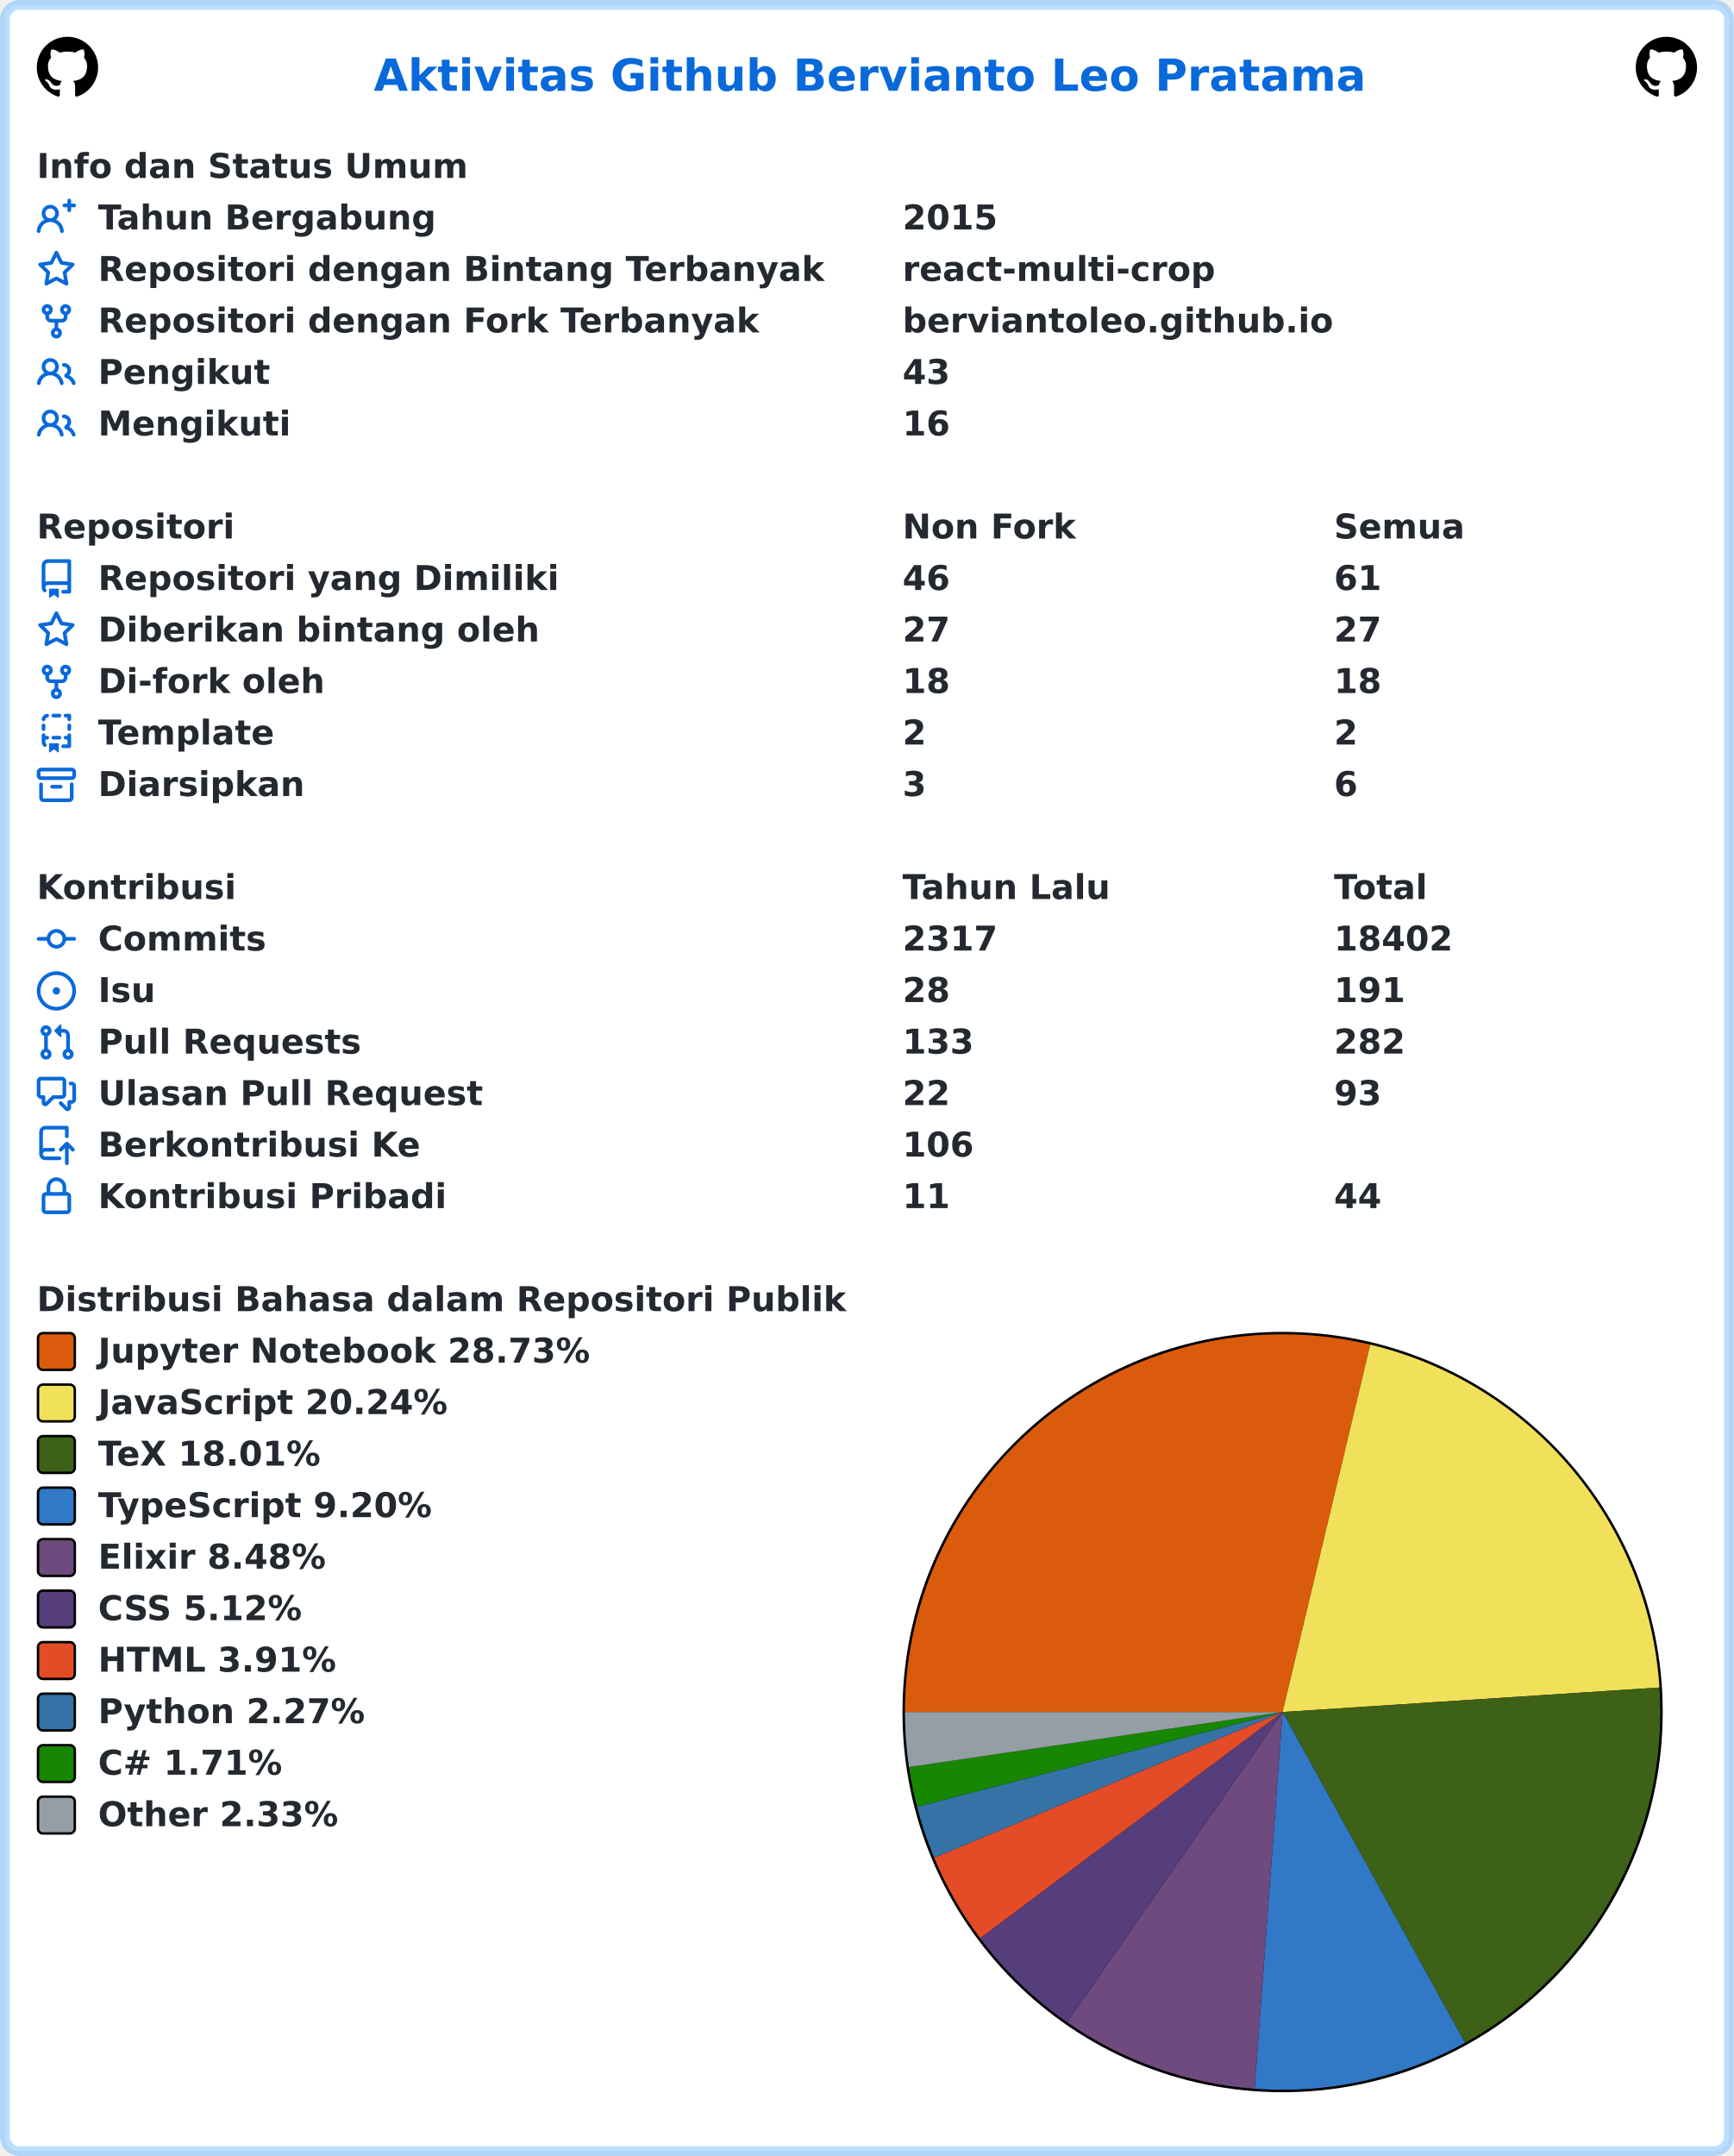
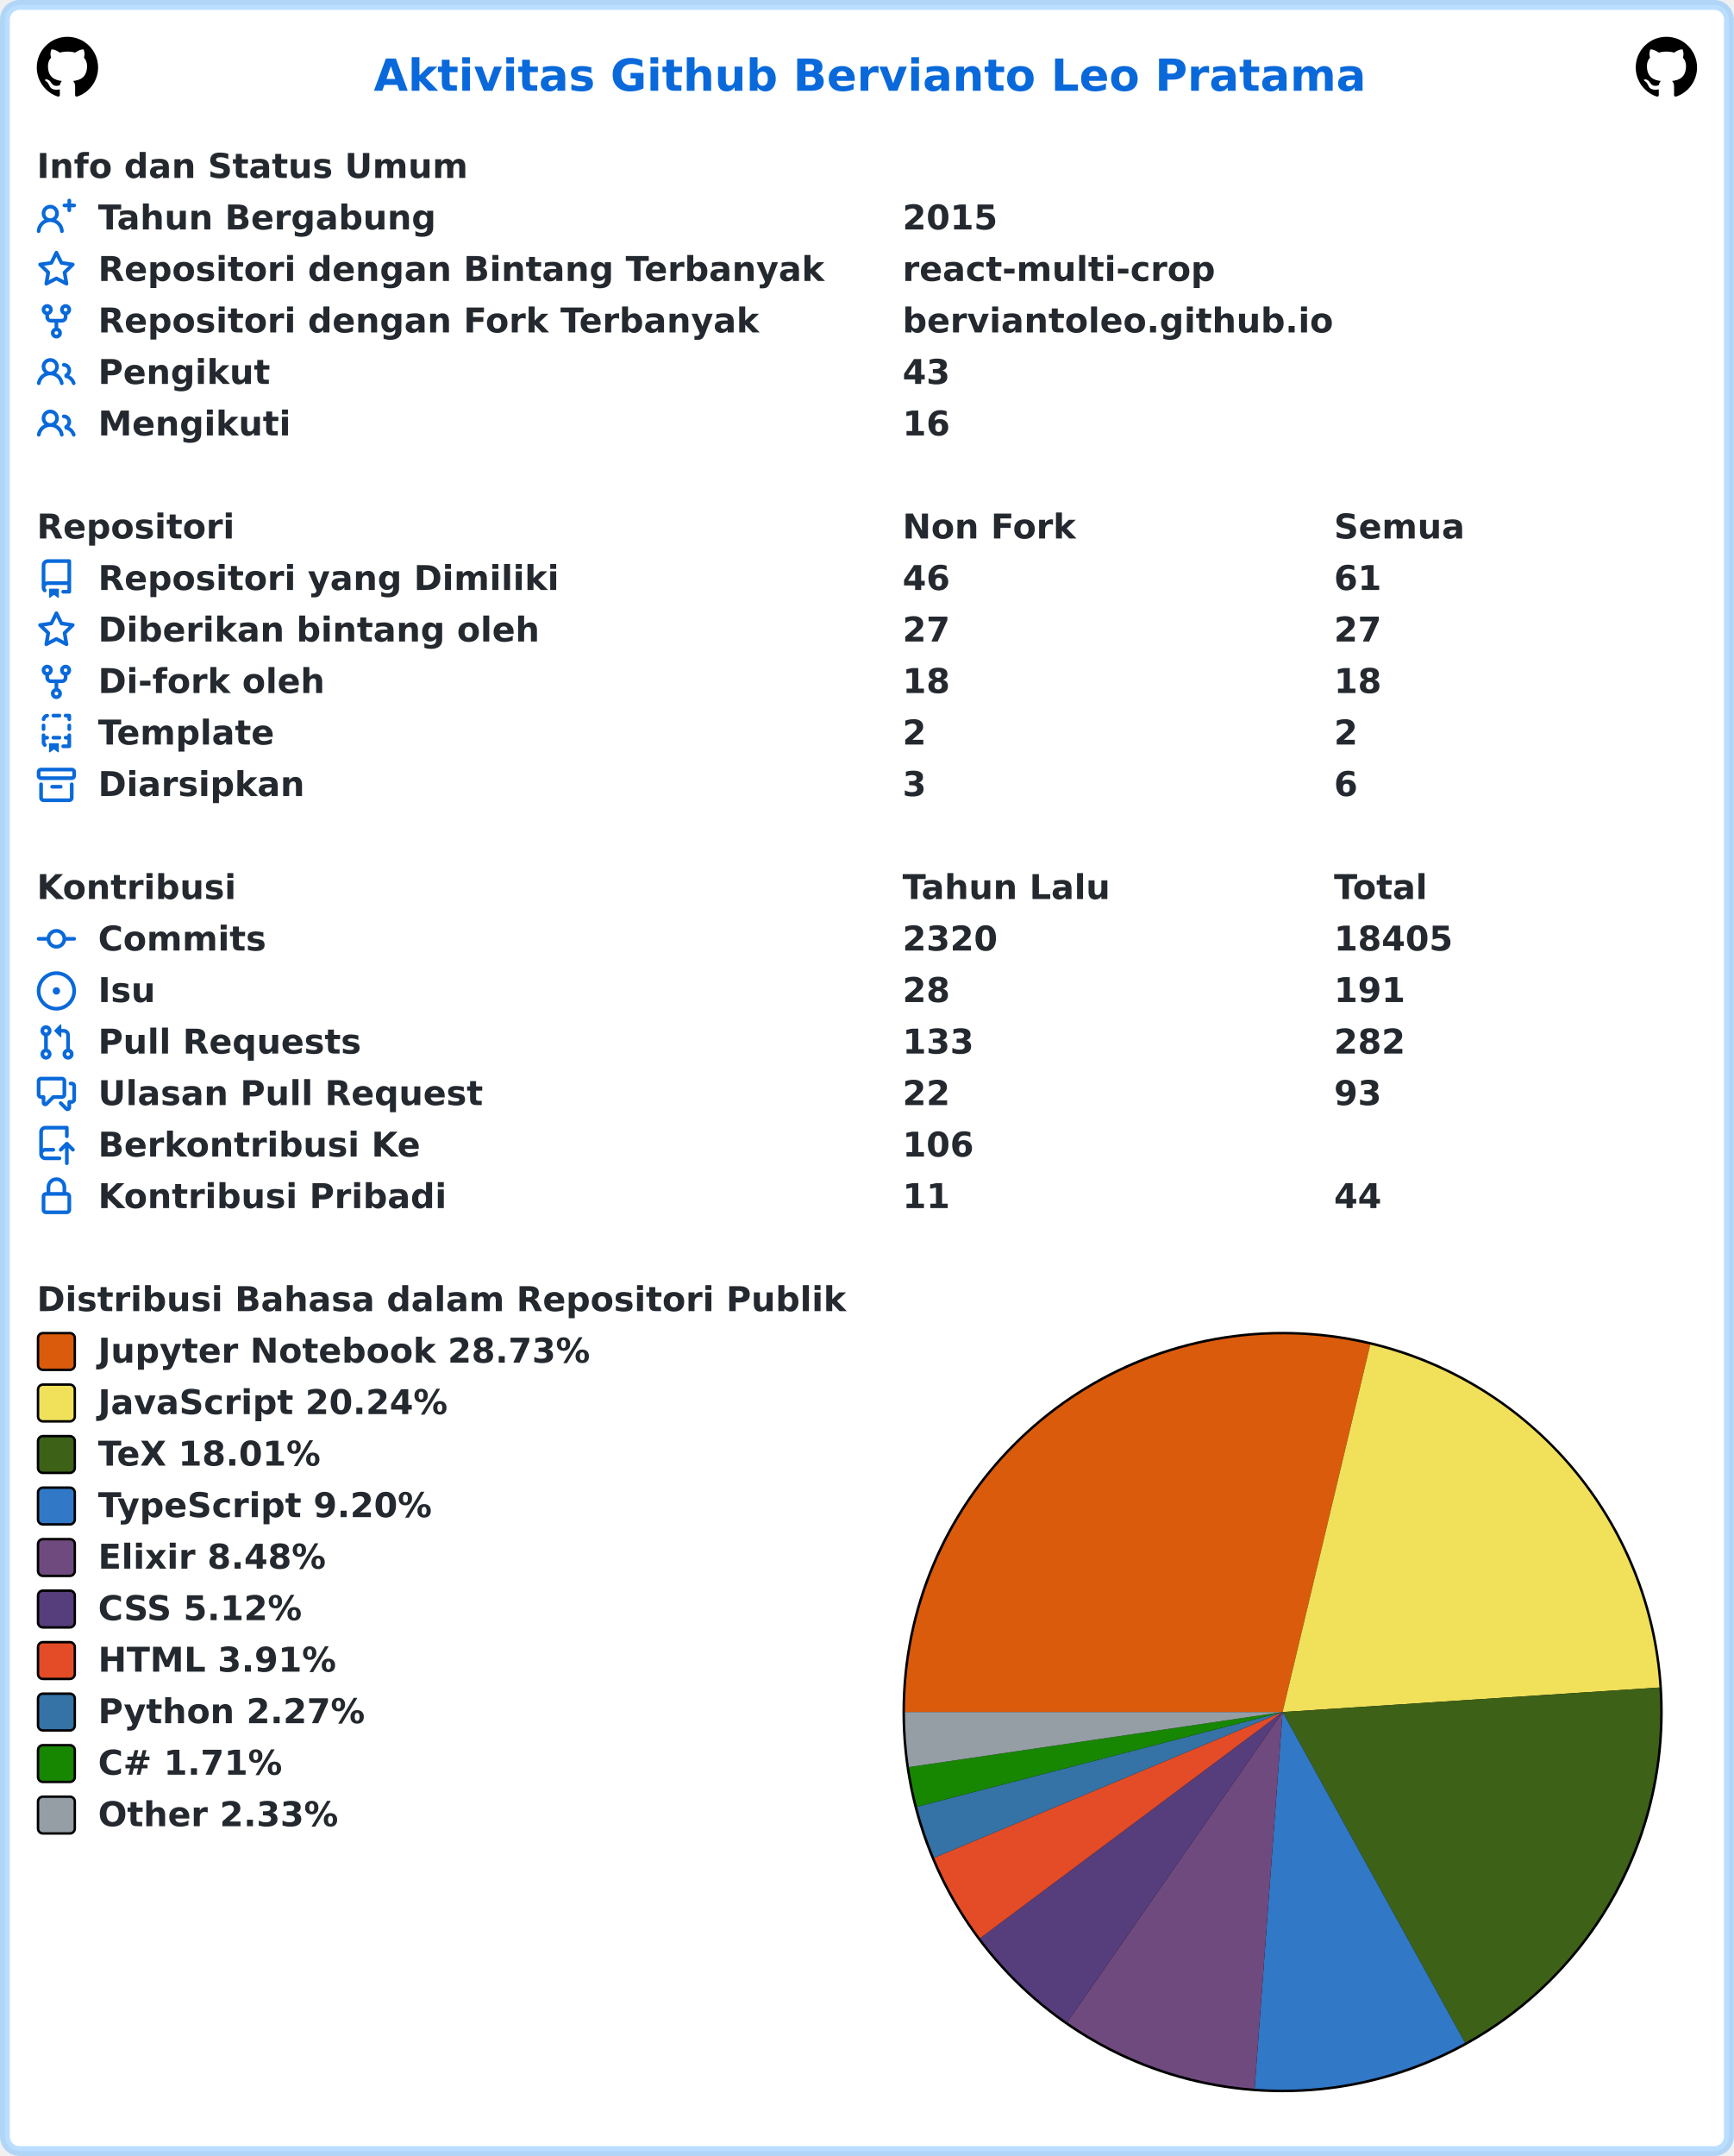
<svg xmlns="http://www.w3.org/2000/svg" width="707" height="879" viewBox="0 0 707 879" lang="id" xml:lang="id">
  <rect x="2" y="2" stroke-width="4" rx="6" width="703" height="875" stroke="rgba(84,174,255,0.4)" fill="#ffffff" />
  <g font-weight="600" font-size="110pt" font-family="Verdana,Geneva,DejaVu Sans,sans-serif" text-rendering="geometricPrecision">
    <text x="1239" y="301" lengthAdjust="spacingAndGlyphs" textLength="3261" transform="scale(0.123)" fill="#0969da">Aktivitas Github Bervianto Leo Pratama</text>
    <svg x="15" y="15" width="25" height="25" viewBox="0 0 16 16">
      <path fill="#000000" fill-rule="evenodd" d="M8 0C3.58 0 0 3.58 0 8c0 3.54 2.29 6.53 5.47 7.59.4.07.55-.17.55-.38 0-.19-.01-.82-.01-1.49-2.01.37-2.53-.49-2.69-.94-.09-.23-.48-.94-.82-1.13-.28-.15-.68-.52-.01-.53.63-.01 1.08.58 1.23.82.72 1.21 1.87.87 2.33.66.07-.52.28-.87.51-1.07-1.78-.2-3.64-.89-3.64-3.95 0-.87.31-1.59.82-2.15-.08-.2-.36-1.02.08-2.12 0 0 .67-.21 2.2.82.64-.18 1.32-.27 2-.27.68 0 1.36.09 2 .27 1.53-1.04 2.2-.82 2.2-.82.44 1.1.16 1.92.08 2.12.51.56.82 1.27.82 2.15 0 3.07-1.87 3.75-3.65 3.95.29.25.54.73.54 1.48 0 1.07-.01 1.93-.01 2.2 0 .21.15.46.55.38A8.013 8.013 0 0016 8c0-4.42-3.58-8-8-8z" />
    </svg>
    <svg x="667" y="15" width="25" height="25" viewBox="0 0 16 16">
      <path fill="#000000" fill-rule="evenodd" d="M8 0C3.58 0 0 3.58 0 8c0 3.54 2.29 6.53 5.47 7.59.4.07.55-.17.55-.38 0-.19-.01-.82-.01-1.49-2.01.37-2.53-.49-2.69-.94-.09-.23-.48-.94-.82-1.13-.28-.15-.68-.52-.01-.53.63-.01 1.08.58 1.23.82.72 1.21 1.87.87 2.33.66.07-.52.28-.87.51-1.07-1.78-.2-3.64-.89-3.64-3.95 0-.87.31-1.59.82-2.15-.08-.2-.36-1.02.08-2.12 0 0 .67-.21 2.2.82.64-.18 1.32-.27 2-.27.68 0 1.36.09 2 .27 1.53-1.04 2.2-.82 2.2-.82.44 1.1.16 1.92.08 2.12.51.56.82 1.27.82 2.15 0 3.07-1.87 3.75-3.65 3.95.29.25.54.73.54 1.48 0 1.07-.01 1.93-.01 2.2 0 .21.15.46.55.38A8.013 8.013 0 0016 8c0-4.42-3.58-8-8-8z" />
    </svg>
    <g transform="translate(0, 60)" fill="#24292f">
      <g transform="translate(15, 0)">
        <g transform="scale(0.095)">
          <text x="0" y="132" textLength="1852" lengthAdjust="spacingAndGlyphs">Info dan Status Umum</text>
        </g>
      </g>
      <g transform="translate(15, 21)">
        <path fill="#0969da" fill-rule="evenodd" d="M13.25 0a.75.75 0 01.75.75V2h1.25a.75.75 0 010 1.5H14v1.25a.75.75 0 01-1.5 0V3.5h-1.25a.75.75 0 010-1.5h1.25V.75a.75.75 0 01.75-.75zM5.5 4a2 2 0 100 4 2 2 0 000-4zm2.4 4.548a3.5 3.5 0 10-4.799 0 5.527 5.527 0 00-3.1 4.66.75.75 0 101.498.085A4.01 4.01 0 015.5 9.5a4.01 4.01 0 014.001 3.793.75.75 0 101.498-.086 5.527 5.527 0 00-3.1-4.659z" />
        <g transform="scale(0.095)">
          <text lengthAdjust="spacingAndGlyphs" textLength="1478" x="263" y="132">Tahun Bergabung</text>
          <text lengthAdjust="spacingAndGlyphs" textLength="420" x="3716" y="132">2015</text>
        </g>
      </g>
      <g transform="translate(15, 42)">
        <path fill="#0969da" fill-rule="evenodd" d="M8 .25a.75.75 0 01.673.418l1.882 3.815 4.21.612a.75.75 0 01.416 1.279l-3.046 2.97.719 4.192a.75.75 0 01-1.088.791L8 12.347l-3.766 1.98a.75.75 0 01-1.088-.79l.72-4.194L.818 6.374a.75.75 0 01.416-1.28l4.21-.611L7.327.668A.75.75 0 018 .25zm0 2.445L6.615 5.5a.75.75 0 01-.564.41l-3.097.45 2.24 2.184a.75.75 0 01.216.664l-.528 3.084 2.769-1.456a.75.75 0 01.698 0l2.77 1.456-.53-3.084a.75.75 0 01.216-.664l2.24-2.183-3.096-.45a.75.75 0 01-.564-.41L8 2.694v.001z" />
        <g transform="scale(0.095)">
          <text lengthAdjust="spacingAndGlyphs" textLength="3126" x="263" y="132">Repositori dengan Bintang Terbanyak</text>
          <text lengthAdjust="spacingAndGlyphs" textLength="1330" x="3716" y="132">react-multi-crop</text>
        </g>
      </g>
      <g transform="translate(15, 63)">
        <path fill="#0969da" fill-rule="evenodd" d="M5 3.25a.75.75 0 11-1.5 0 .75.75 0 011.5 0zm0 2.122a2.25 2.25 0 10-1.5 0v.878A2.25 2.25 0 005.75 8.5h1.5v2.128a2.251 2.251 0 101.5 0V8.5h1.5a2.25 2.25 0 002.25-2.25v-.878a2.25 2.25 0 10-1.5 0v.878a.75.75 0 01-.75.75h-4.5A.75.75 0 015 6.25v-.878zm3.75 7.378a.75.75 0 11-1.5 0 .75.75 0 011.5 0zm3-8.75a.75.75 0 100-1.5.75.75 0 000 1.5z" />
        <g transform="scale(0.095)">
          <text lengthAdjust="spacingAndGlyphs" textLength="2846" x="263" y="132">Repositori dengan Fork Terbanyak</text>
          <text lengthAdjust="spacingAndGlyphs" textLength="1821" x="3716" y="132">berviantoleo.github.io</text>
        </g>
      </g>
      <g transform="translate(15, 84)">
        <path fill="#0969da" fill-rule="evenodd" d="M5.5 3.5a2 2 0 100 4 2 2 0 000-4zM2 5.5a3.5 3.5 0 115.898 2.549 5.507 5.507 0 013.034 4.084.75.75 0 11-1.482.235 4.001 4.001 0 00-7.9 0 .75.75 0 01-1.482-.236A5.507 5.507 0 013.102 8.05 3.49 3.49 0 012 5.5zM11 4a.75.75 0 100 1.5 1.5 1.5 0 01.666 2.844.75.75 0 00-.416.672v.352a.75.75 0 00.574.73c1.2.289 2.162 1.2 2.522 2.372a.75.75 0 101.434-.44 5.01 5.01 0 00-2.56-3.012A3 3 0 0011 4z" />
        <g transform="scale(0.095)">
          <text lengthAdjust="spacingAndGlyphs" textLength="723" x="263" y="132">Pengikut</text>
          <text lengthAdjust="spacingAndGlyphs" textLength="210" x="3716" y="132">43</text>
        </g>
      </g>
      <g transform="translate(15, 105)">
        <path fill="#0969da" fill-rule="evenodd" d="M5.5 3.5a2 2 0 100 4 2 2 0 000-4zM2 5.5a3.5 3.5 0 115.898 2.549 5.507 5.507 0 013.034 4.084.75.75 0 11-1.482.235 4.001 4.001 0 00-7.9 0 .75.75 0 01-1.482-.236A5.507 5.507 0 013.102 8.05 3.49 3.49 0 012 5.5zM11 4a.75.75 0 100 1.5 1.5 1.5 0 01.666 2.844.75.75 0 00-.416.672v.352a.75.75 0 00.574.73c1.2.289 2.162 1.2 2.522 2.372a.75.75 0 101.434-.44 5.01 5.01 0 00-2.56-3.012A3 3 0 0011 4z" />
        <g transform="scale(0.095)">
          <text lengthAdjust="spacingAndGlyphs" textLength="813" x="263" y="132">Mengikuti</text>
          <text lengthAdjust="spacingAndGlyphs" textLength="210" x="3716" y="132">16</text>
        </g>
      </g>
    </g>
    <g transform="translate(0, 207)" fill="#24292f">
      <g transform="translate(15, 0)">
        <g transform="scale(0.095)">
          <text x="0" y="132" textLength="832" lengthAdjust="spacingAndGlyphs">Repositori</text>
          <text x="3716" y="132" textLength="740" lengthAdjust="spacingAndGlyphs">Non Fork</text>
          <text x="5568" y="132" textLength="573" lengthAdjust="spacingAndGlyphs">Semua</text>
        </g>
      </g>
      <g transform="translate(15, 21)">
        <path fill="#0969da" fill-rule="evenodd" d="M2 2.5A2.5 2.5 0 014.5 0h8.75a.75.75 0 01.75.75v12.5a.75.75 0 01-.75.75h-2.5a.75.75 0 110-1.5h1.75v-2h-8a1 1 0 00-.714 1.7.75.75 0 01-1.072 1.05A2.495 2.495 0 012 11.5v-9zm10.5-1V9h-8c-.356 0-.694.074-1 .208V2.5a1 1 0 011-1h8zM5 12.25v3.25a.25.25 0 00.4.2l1.45-1.087a.25.25 0 01.3 0L8.6 15.7a.25.25 0 00.4-.2v-3.25a.25.25 0 00-.25-.25h-3.5a.25.25 0 00-.25.25z" />
        <g transform="scale(0.095)">
          <text lengthAdjust="spacingAndGlyphs" textLength="1962" x="263" y="132">Repositori yang Dimiliki</text>
          <text lengthAdjust="spacingAndGlyphs" textLength="210" x="3716" y="132">46</text>
          <text lengthAdjust="spacingAndGlyphs" textLength="210" x="5568" y="132">61</text>
        </g>
      </g>
      <g transform="translate(15, 42)">
        <path fill="#0969da" fill-rule="evenodd" d="M8 .25a.75.75 0 01.673.418l1.882 3.815 4.21.612a.75.75 0 01.416 1.279l-3.046 2.97.719 4.192a.75.75 0 01-1.088.791L8 12.347l-3.766 1.98a.75.75 0 01-1.088-.79l.72-4.194L.818 6.374a.75.75 0 01.416-1.28l4.21-.611L7.327.668A.75.75 0 018 .25zm0 2.445L6.615 5.5a.75.75 0 01-.564.41l-3.097.45 2.24 2.184a.75.75 0 01.216.664l-.528 3.084 2.769-1.456a.75.75 0 01.698 0l2.77 1.456-.53-3.084a.75.75 0 01.216-.664l2.24-2.183-3.096-.45a.75.75 0 01-.564-.41L8 2.694v.001z" />
        <g transform="scale(0.095)">
          <text lengthAdjust="spacingAndGlyphs" textLength="1887" x="263" y="132">Diberikan bintang oleh</text>
          <text lengthAdjust="spacingAndGlyphs" textLength="210" x="3716" y="132">27</text>
          <text lengthAdjust="spacingAndGlyphs" textLength="210" x="5568" y="132">27</text>
        </g>
      </g>
      <g transform="translate(15, 63)">
        <path fill="#0969da" fill-rule="evenodd" d="M5 3.25a.75.75 0 11-1.5 0 .75.75 0 011.5 0zm0 2.122a2.25 2.25 0 10-1.5 0v.878A2.25 2.25 0 005.75 8.5h1.5v2.128a2.251 2.251 0 101.5 0V8.5h1.5a2.25 2.25 0 002.25-2.25v-.878a2.25 2.25 0 10-1.5 0v.878a.75.75 0 01-.75.75h-4.5A.75.75 0 015 6.25v-.878zm3.75 7.378a.75.75 0 11-1.5 0 .75.75 0 011.5 0zm3-8.75a.75.75 0 100-1.5.75.75 0 000 1.5z" />
        <g transform="scale(0.095)">
          <text lengthAdjust="spacingAndGlyphs" textLength="963" x="263" y="132">Di-fork oleh</text>
          <text lengthAdjust="spacingAndGlyphs" textLength="210" x="3716" y="132">18</text>
          <text lengthAdjust="spacingAndGlyphs" textLength="210" x="5568" y="132">18</text>
        </g>
      </g>
      <g transform="translate(15, 84)">
        <path fill="#0969da" fill-rule="evenodd" d="M6 .75A.75.75 0 016.75 0h2.5a.75.75 0 010 1.5h-2.5A.75.75 0 016 .75zm5 0a.75.75 0 01.75-.75h1.5a.75.75 0 01.75.75v1.5a.75.75 0 01-1.5 0V1.5h-.75A.75.75 0 0111 .75zM4.992.662a.75.75 0 01-.636.848c-.436.063-.783.41-.846.846a.75.75 0 01-1.485-.212A2.501 2.501 0 014.144.025a.75.75 0 01.848.637zM2.75 4a.75.75 0 01.75.75v1.5a.75.75 0 01-1.5 0v-1.5A.75.75 0 012.75 4zm10.5 0a.75.75 0 01.75.75v1.5a.75.75 0 01-1.5 0v-1.5a.75.75 0 01.75-.75zM2.75 8a.75.75 0 01.75.75v.268A1.72 1.72 0 013.75 9h.5a.75.75 0 010 1.5h-.5a.25.25 0 00-.25.25v.75c0 .28.114.532.3.714a.75.75 0 01-1.05 1.072A2.495 2.495 0 012 11.5V8.75A.75.75 0 012.75 8zm10.5 0a.75.75 0 01.75.75v4.5a.75.75 0 01-.75.75h-2.5a.75.75 0 010-1.5h1.75v-2h-.75a.75.75 0 010-1.5h.75v-.25a.75.75 0 01.75-.75zM6 9.75A.75.75 0 016.75 9h2.5a.75.75 0 010 1.5h-2.5A.75.75 0 016 9.75zm-1 2.5v3.25a.25.25 0 00.4.2l1.45-1.087a.25.25 0 01.3 0L8.6 15.7a.25.25 0 00.4-.2v-3.25a.25.25 0 00-.25-.25h-3.5a.25.25 0 00-.25.25z" />
        <g transform="scale(0.095)">
          <text lengthAdjust="spacingAndGlyphs" textLength="783" x="263" y="132">Template</text>
          <text lengthAdjust="spacingAndGlyphs" textLength="105" x="3716" y="132">2</text>
          <text lengthAdjust="spacingAndGlyphs" textLength="105" x="5568" y="132">2</text>
        </g>
      </g>
      <g transform="translate(15, 105)">
        <path fill="#0969da" fill-rule="evenodd" d="M1.75 2.5a.25.25 0 00-.25.25v1.5c0 .138.112.25.25.25h12.5a.25.25 0 00.25-.25v-1.5a.25.25 0 00-.25-.25H1.75zM0 2.75C0 1.784.784 1 1.75 1h12.5c.966 0 1.75.784 1.75 1.75v1.5A1.75 1.75 0 0114.25 6H1.75A1.75 1.75 0 010 4.25v-1.5zM1.75 7a.75.75 0 01.75.75v5.5c0 .138.112.25.25.25h10.5a.25.25 0 00.25-.25v-5.5a.75.75 0 111.5 0v5.5A1.75 1.75 0 0113.25 15H2.75A1.75 1.75 0 011 13.25v-5.5A.75.75 0 011.75 7zm4.5 1a.75.75 0 000 1.5h3.5a.75.75 0 100-1.5h-3.5z" />
        <g transform="scale(0.095)">
          <text lengthAdjust="spacingAndGlyphs" textLength="880" x="263" y="132">Diarsipkan</text>
          <text lengthAdjust="spacingAndGlyphs" textLength="105" x="3716" y="132">3</text>
          <text lengthAdjust="spacingAndGlyphs" textLength="105" x="5568" y="132">6</text>
        </g>
      </g>
    </g>
    <g transform="translate(0, 354)" fill="#24292f">
      <g transform="translate(15, 0)">
        <g transform="scale(0.095)">
          <text x="0" y="132" textLength="834" lengthAdjust="spacingAndGlyphs">Kontribusi</text>
          <text x="3716" y="132" textLength="914" lengthAdjust="spacingAndGlyphs">Tahun Lalu</text>
          <text x="5568" y="132" textLength="414" lengthAdjust="spacingAndGlyphs">Total</text>
        </g>
      </g>
      <g transform="translate(15, 21)">
        <path fill="#0969da" fill-rule="evenodd" d="M10.5 7.75a2.5 2.5 0 11-5 0 2.5 2.5 0 015 0zm1.43.75a4.002 4.002 0 01-7.86 0H.75a.75.75 0 110-1.5h3.32a4.001 4.001 0 017.86 0h3.32a.75.75 0 110 1.5h-3.32z" />
        <g transform="scale(0.095)">
          <text lengthAdjust="spacingAndGlyphs" textLength="734" x="263" y="132">Commits</text>
-           <text lengthAdjust="spacingAndGlyphs" textLength="420" x="3716" y="132">2317</text>
-           <text lengthAdjust="spacingAndGlyphs" textLength="525" x="5568" y="132">18402</text>
+           <text lengthAdjust="spacingAndGlyphs" textLength="420" x="3716" y="132">2320</text>
+           <text lengthAdjust="spacingAndGlyphs" textLength="525" x="5568" y="132">18405</text>
        </g>
      </g>
      <g transform="translate(15, 42)">
        <path fill="#0969da" d="M8 9.5a1.5 1.5 0 100-3 1.5 1.5 0 000 3z" />
        <path fill="#0969da" fill-rule="evenodd" d="M8 0a8 8 0 100 16A8 8 0 008 0zM1.5 8a6.5 6.5 0 1113 0 6.5 6.5 0 01-13 0z" />
        <g transform="scale(0.095)">
          <text lengthAdjust="spacingAndGlyphs" textLength="238" x="263" y="132">Isu</text>
          <text lengthAdjust="spacingAndGlyphs" textLength="210" x="3716" y="132">28</text>
          <text lengthAdjust="spacingAndGlyphs" textLength="315" x="5568" y="132">191</text>
        </g>
      </g>
      <g transform="translate(15, 63)">
        <path fill="#0969da" fill-rule="evenodd" d="M7.177 3.073L9.573.677A.25.25 0 0110 .854v4.792a.25.25 0 01-.427.177L7.177 3.427a.25.25 0 010-.354zM3.75 2.5a.75.75 0 100 1.5.75.75 0 000-1.5zm-2.25.75a2.25 2.25 0 113 2.122v5.256a2.251 2.251 0 11-1.5 0V5.372A2.25 2.25 0 011.5 3.25zM11 2.5h-1V4h1a1 1 0 011 1v5.628a2.251 2.251 0 101.5 0V5A2.5 2.5 0 0011 2.5zm1 10.25a.75.75 0 111.5 0 .75.75 0 01-1.5 0zM3.75 12a.75.75 0 100 1.5.75.75 0 000-1.5z" />
        <g transform="scale(0.095)">
          <text lengthAdjust="spacingAndGlyphs" textLength="1113" x="263" y="132">Pull Requests</text>
          <text lengthAdjust="spacingAndGlyphs" textLength="315" x="3716" y="132">133</text>
          <text lengthAdjust="spacingAndGlyphs" textLength="315" x="5568" y="132">282</text>
        </g>
      </g>
      <g transform="translate(15, 84)">
        <path fill="#0969da" fill-rule="evenodd" d="M1.5 2.75a.25.25 0 01.25-.25h8.5a.25.25 0 01.25.25v5.5a.25.25 0 01-.25.25h-3.5a.75.75 0 00-.53.22L3.5 11.44V9.25a.75.75 0 00-.75-.75h-1a.25.25 0 01-.25-.25v-5.5zM1.75 1A1.75 1.75 0 000 2.75v5.5C0 9.216.784 10 1.75 10H2v1.543a1.457 1.457 0 002.487 1.03L7.061 10h3.189A1.75 1.75 0 0012 8.25v-5.5A1.75 1.75 0 0010.25 1h-8.5zM14.5 4.75a.25.25 0 00-.25-.25h-.5a.75.75 0 110-1.5h.5c.966 0 1.75.784 1.75 1.75v5.5A1.75 1.75 0 0114.25 12H14v1.543a1.457 1.457 0 01-2.487 1.03L9.22 12.28a.75.75 0 111.06-1.06l2.22 2.22v-2.19a.75.75 0 01.75-.75h1a.25.25 0 00.25-.25v-5.5z" />
        <g transform="scale(0.095)">
          <text lengthAdjust="spacingAndGlyphs" textLength="1640" x="263" y="132">Ulasan Pull Request</text>
          <text lengthAdjust="spacingAndGlyphs" textLength="210" x="3716" y="132">22</text>
          <text lengthAdjust="spacingAndGlyphs" textLength="210" x="5568" y="132">93</text>
        </g>
      </g>
      <g transform="translate(15, 105)">
        <path fill="#0969da" fill-rule="evenodd" d="M1 2.5A2.5 2.5 0 013.5 0h8.75a.75.75 0 01.75.75v3.5a.75.75 0 01-1.5 0V1.5h-8a1 1 0 00-1 1v6.708A2.492 2.492 0 013.5 9h3.25a.75.75 0 010 1.5H3.5a1 1 0 100 2h5.75a.75.75 0 010 1.5H3.5A2.5 2.5 0 011 11.5v-9zm13.23 7.79a.75.75 0 001.06-1.06l-2.505-2.505a.75.75 0 00-1.06 0L9.22 9.229a.75.75 0 001.06 1.061l1.225-1.224v6.184a.75.75 0 001.5 0V9.066l1.224 1.224z" />
        <g transform="scale(0.095)">
          <text lengthAdjust="spacingAndGlyphs" textLength="1366" x="263" y="132">Berkontribusi Ke</text>
          <text lengthAdjust="spacingAndGlyphs" textLength="315" x="3716" y="132">106</text>
        </g>
      </g>
      <g transform="translate(15, 126)">
        <path fill="#0969da" fill-rule="evenodd" d="M4 4v2h-.25A1.75 1.75 0 002 7.75v5.5c0 .966.784 1.75 1.75 1.75h8.5A1.75 1.75 0 0014 13.25v-5.5A1.75 1.75 0 0012.25 6H12V4a4 4 0 10-8 0zm6.5 2V4a2.5 2.5 0 00-5 0v2h5zM12 7.5h.25a.25.25 0 01.25.25v5.5a.25.25 0 01-.25.25h-8.5a.25.25 0 01-.25-.25v-5.5a.25.25 0 01.25-.25H12z" />
        <g transform="scale(0.095)">
          <text lengthAdjust="spacingAndGlyphs" textLength="1456" x="263" y="132">Kontribusi Pribadi</text>
          <text lengthAdjust="spacingAndGlyphs" textLength="210" x="3716" y="132">11</text>
          <text lengthAdjust="spacingAndGlyphs" textLength="210" x="5568" y="132">44</text>
        </g>
      </g>
    </g>
    <g transform="translate(0, 522)" fill="#24292f">
      <g transform="translate(15, 0)">
        <g transform="scale(0.095)">
          <text x="0" y="132" textLength="3438" lengthAdjust="spacingAndGlyphs">Distribusi Bahasa dalam Repositori Publik</text>
        </g>
      </g>
      <g transform="translate(368, 21)">
        <circle cx="155" cy="155" r="155" fill="#000000" />
      </g>
      <g transform="translate(369, 22)">
        <path fill-rule="evenodd" fill="#DA5B0B" d="M 0.0,154 A 154 154 0 0 1 189.742 4.205 L 154,154 Z" />
        <path fill-rule="evenodd" fill="#f1e05a" d="M 189.742,4.205 A 154 154 0 0 1 307.675 143.997 L 154,154 Z" />
        <path fill-rule="evenodd" fill="#3D6117" d="M 307.675,143.997 A 154 154 0 0 1 228.365 288.855 L 154,154 Z" />
        <path fill-rule="evenodd" fill="#3178c6" d="M 228.365,288.855 A 154 154 0 0 1 142.592 307.577 L 154,154 Z" />
        <path fill-rule="evenodd" fill="#6e4a7e" d="M 142.592,307.577 A 154 154 0 0 1 66.132 280.472 L 154,154 Z" />
        <path fill-rule="evenodd" fill="#563d7c" d="M 66.132,280.472 A 154 154 0 0 1 30.645 246.193 L 154,154 Z" />
        <path fill-rule="evenodd" fill="#e34c26" d="M 30.645,246.193 A 154 154 0 0 1 11.921 213.411 L 154,154 Z" />
        <path fill-rule="evenodd" fill="#3572A5" d="M 11.921,213.411 A 154 154 0 0 1 4.918 192.606 L 154,154 Z" />
        <path fill-rule="evenodd" fill="#178600" d="M 4.918,192.606 A 154 154 0 0 1 1.643 176.432 L 154,154 Z" />
        <path fill-rule="evenodd" fill="#959da5" d="M 1.643,176.432 A 154 154 0 0 1 0.0 154 L 154,154 Z" />
      </g>
      <g transform="translate(15, 21)">
        <rect x="0.5" y="0.5" rx="2" width="15" height="15" fill="#DA5B0B" stroke-width="1" stroke="#000000" />
        <text transform="scale(0.095)" x="263" y="132" textLength="2126" lengthAdjust="spacingAndGlyphs">Jupyter Notebook 28.73%</text>
      </g>
      <g transform="translate(15, 42)">
        <rect x="0.5" y="0.5" rx="2" width="15" height="15" fill="#f1e05a" stroke-width="1" stroke="#000000" />
        <text transform="scale(0.095)" x="263" y="132" textLength="1516" lengthAdjust="spacingAndGlyphs">JavaScript 20.24%</text>
      </g>
      <g transform="translate(15, 63)">
        <rect x="0.5" y="0.5" rx="2" width="15" height="15" fill="#3D6117" stroke-width="1" stroke="#000000" />
        <text transform="scale(0.095)" x="263" y="132" textLength="999" lengthAdjust="spacingAndGlyphs">TeX 18.01%</text>
      </g>
      <g transform="translate(15, 84)">
        <rect x="0.5" y="0.5" rx="2" width="15" height="15" fill="#3178c6" stroke-width="1" stroke="#000000" />
        <text transform="scale(0.095)" x="263" y="132" textLength="1462" lengthAdjust="spacingAndGlyphs">TypeScript 9.20%</text>
      </g>
      <g transform="translate(15, 105)">
        <rect x="0.5" y="0.5" rx="2" width="15" height="15" fill="#6e4a7e" stroke-width="1" stroke="#000000" />
        <text transform="scale(0.095)" x="263" y="132" textLength="987" lengthAdjust="spacingAndGlyphs">Elixir 8.48%</text>
      </g>
      <g transform="translate(15, 126)">
        <rect x="0.5" y="0.5" rx="2" width="15" height="15" fill="#563d7c" stroke-width="1" stroke="#000000" />
        <text transform="scale(0.095)" x="263" y="132" textLength="903" lengthAdjust="spacingAndGlyphs">CSS 5.12%</text>
      </g>
      <g transform="translate(15, 147)">
        <rect x="0.5" y="0.5" rx="2" width="15" height="15" fill="#e34c26" stroke-width="1" stroke="#000000" />
        <text transform="scale(0.095)" x="263" y="132" textLength="1036" lengthAdjust="spacingAndGlyphs">HTML 3.91%</text>
      </g>
      <g transform="translate(15, 168)">
        <rect x="0.5" y="0.5" rx="2" width="15" height="15" fill="#3572A5" stroke-width="1" stroke="#000000" />
        <text transform="scale(0.095)" x="263" y="132" textLength="1149" lengthAdjust="spacingAndGlyphs">Python 2.27%</text>
      </g>
      <g transform="translate(15, 189)">
        <rect x="0.5" y="0.5" rx="2" width="15" height="15" fill="#178600" stroke-width="1" stroke="#000000" />
        <text transform="scale(0.095)" x="263" y="132" textLength="831" lengthAdjust="spacingAndGlyphs">C# 1.71%</text>
      </g>
      <g transform="translate(15, 210)">
        <rect x="0.5" y="0.5" rx="2" width="15" height="15" fill="#959da5" stroke-width="1" stroke="#000000" />
        <text transform="scale(0.095)" x="263" y="132" textLength="1047" lengthAdjust="spacingAndGlyphs">Other 2.33%</text>
      </g>
    </g>
  </g>
</svg>
